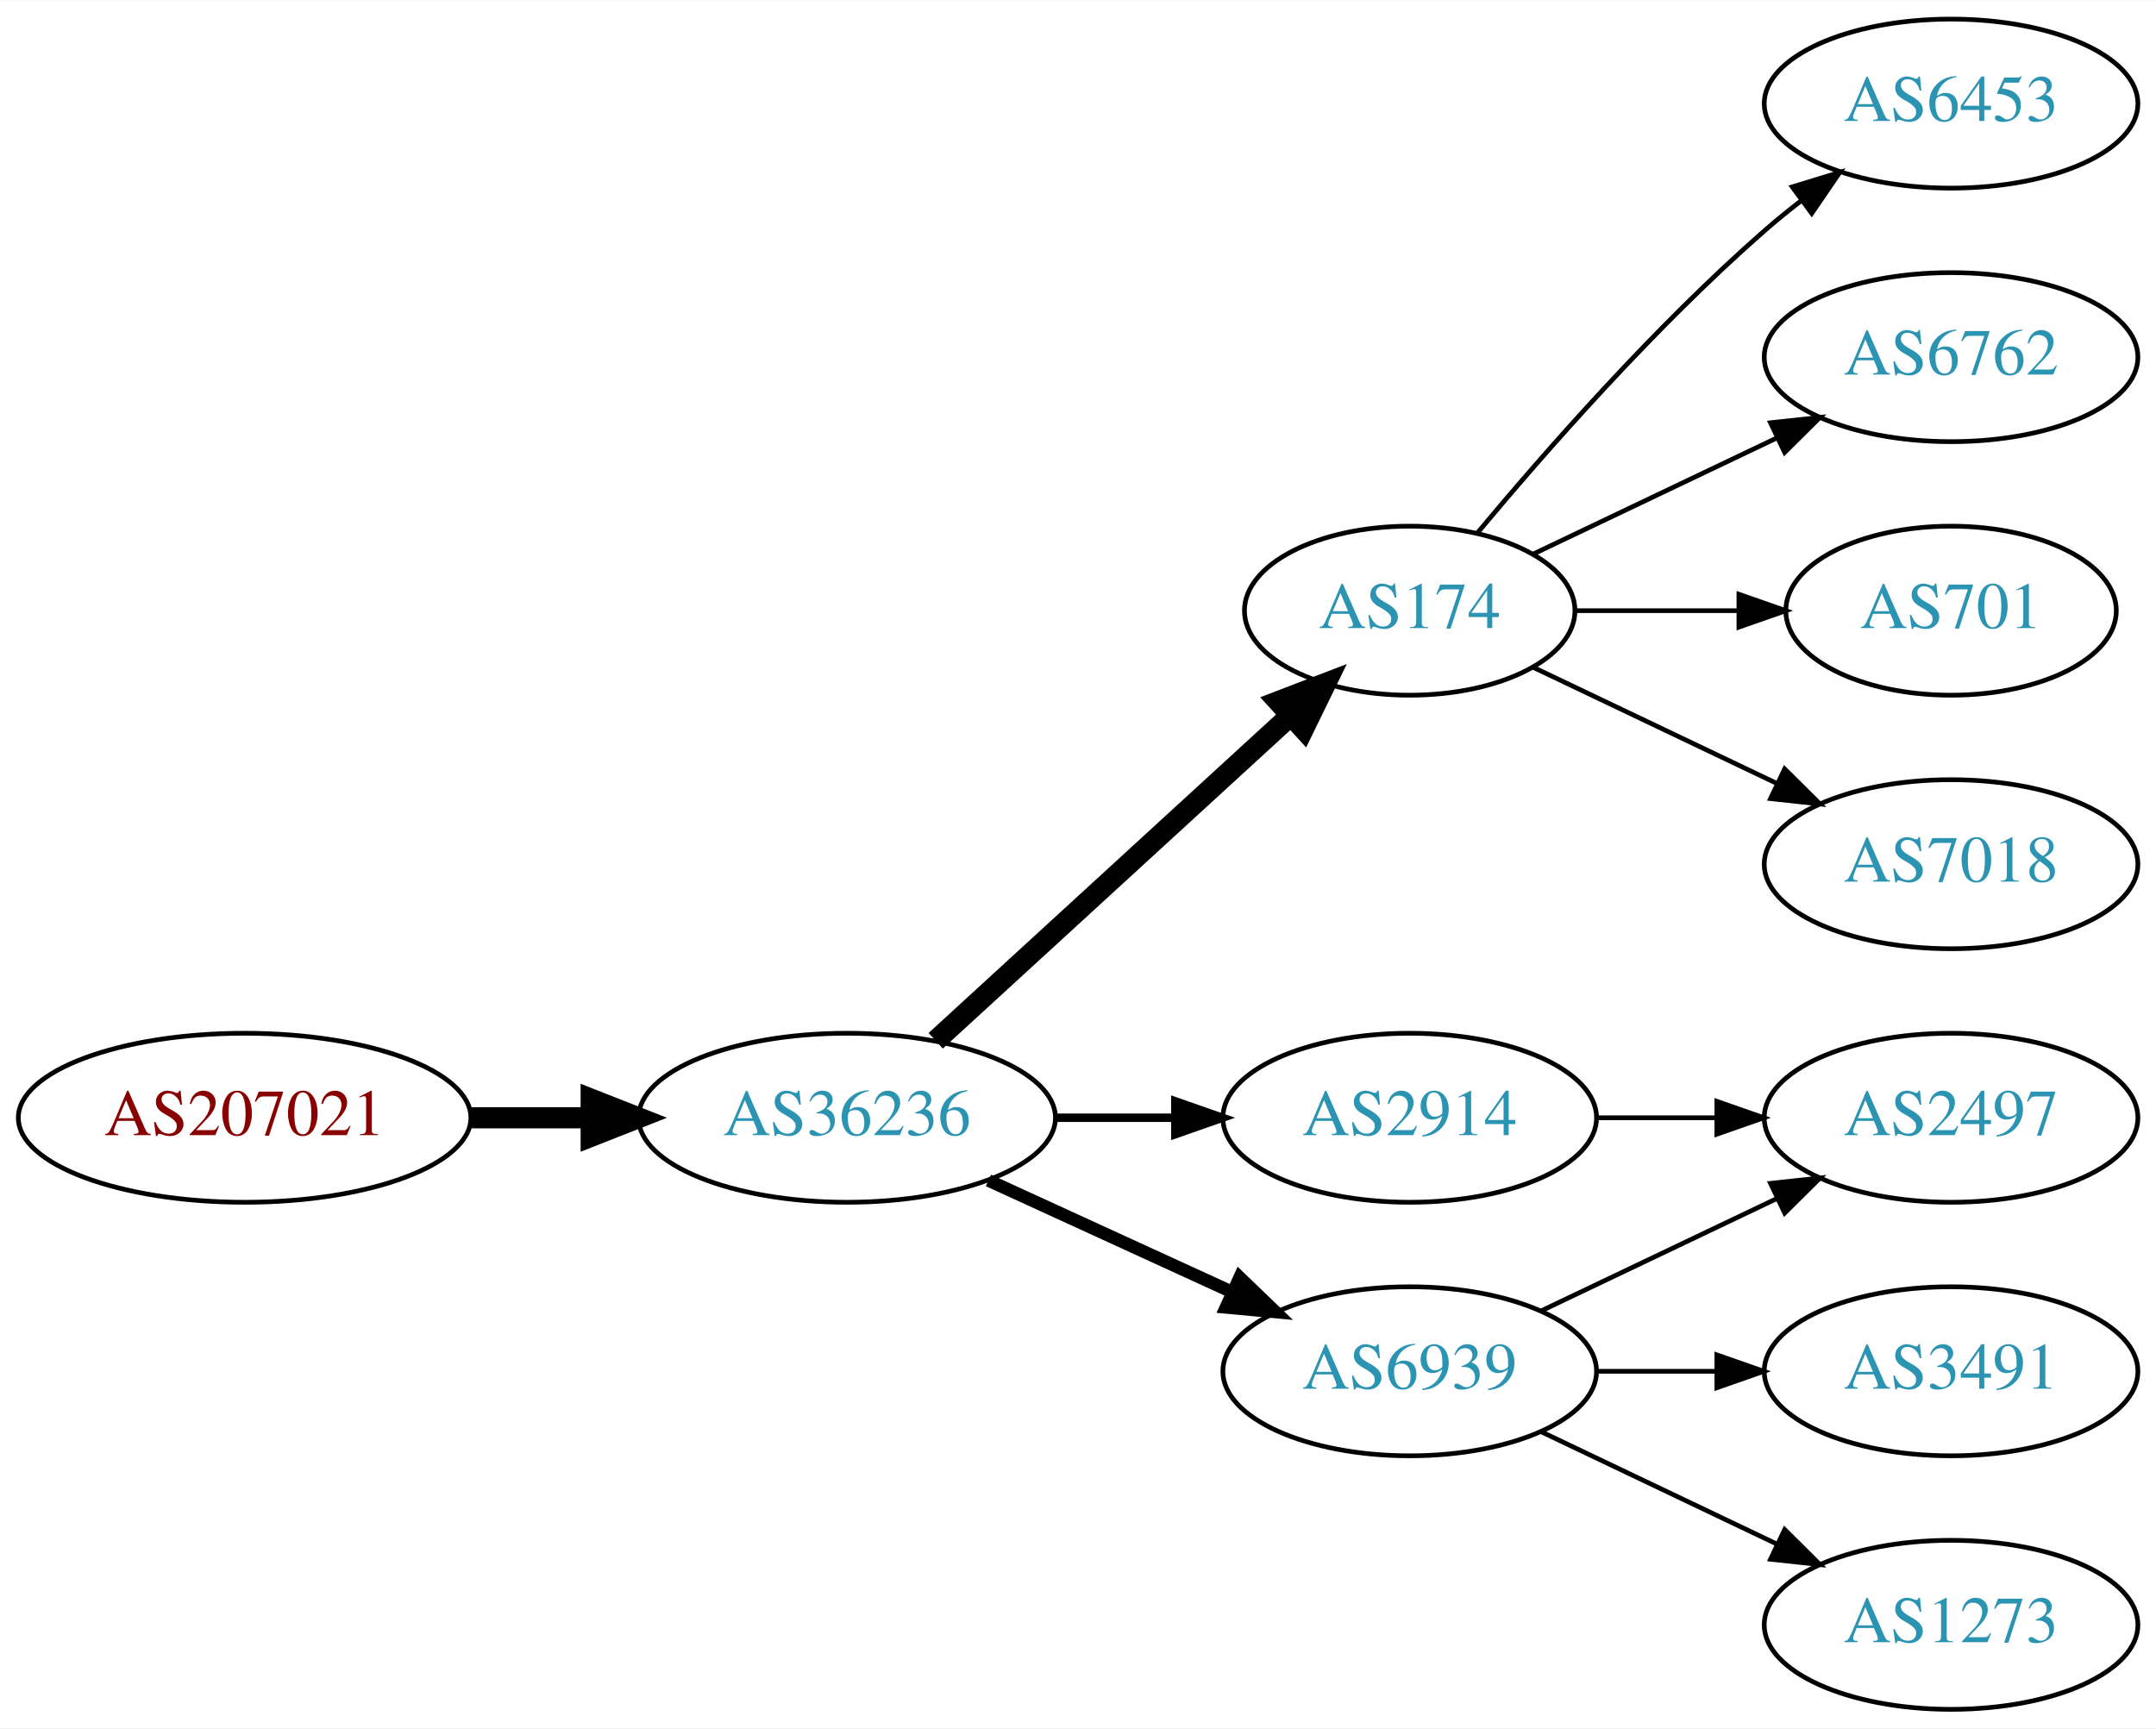
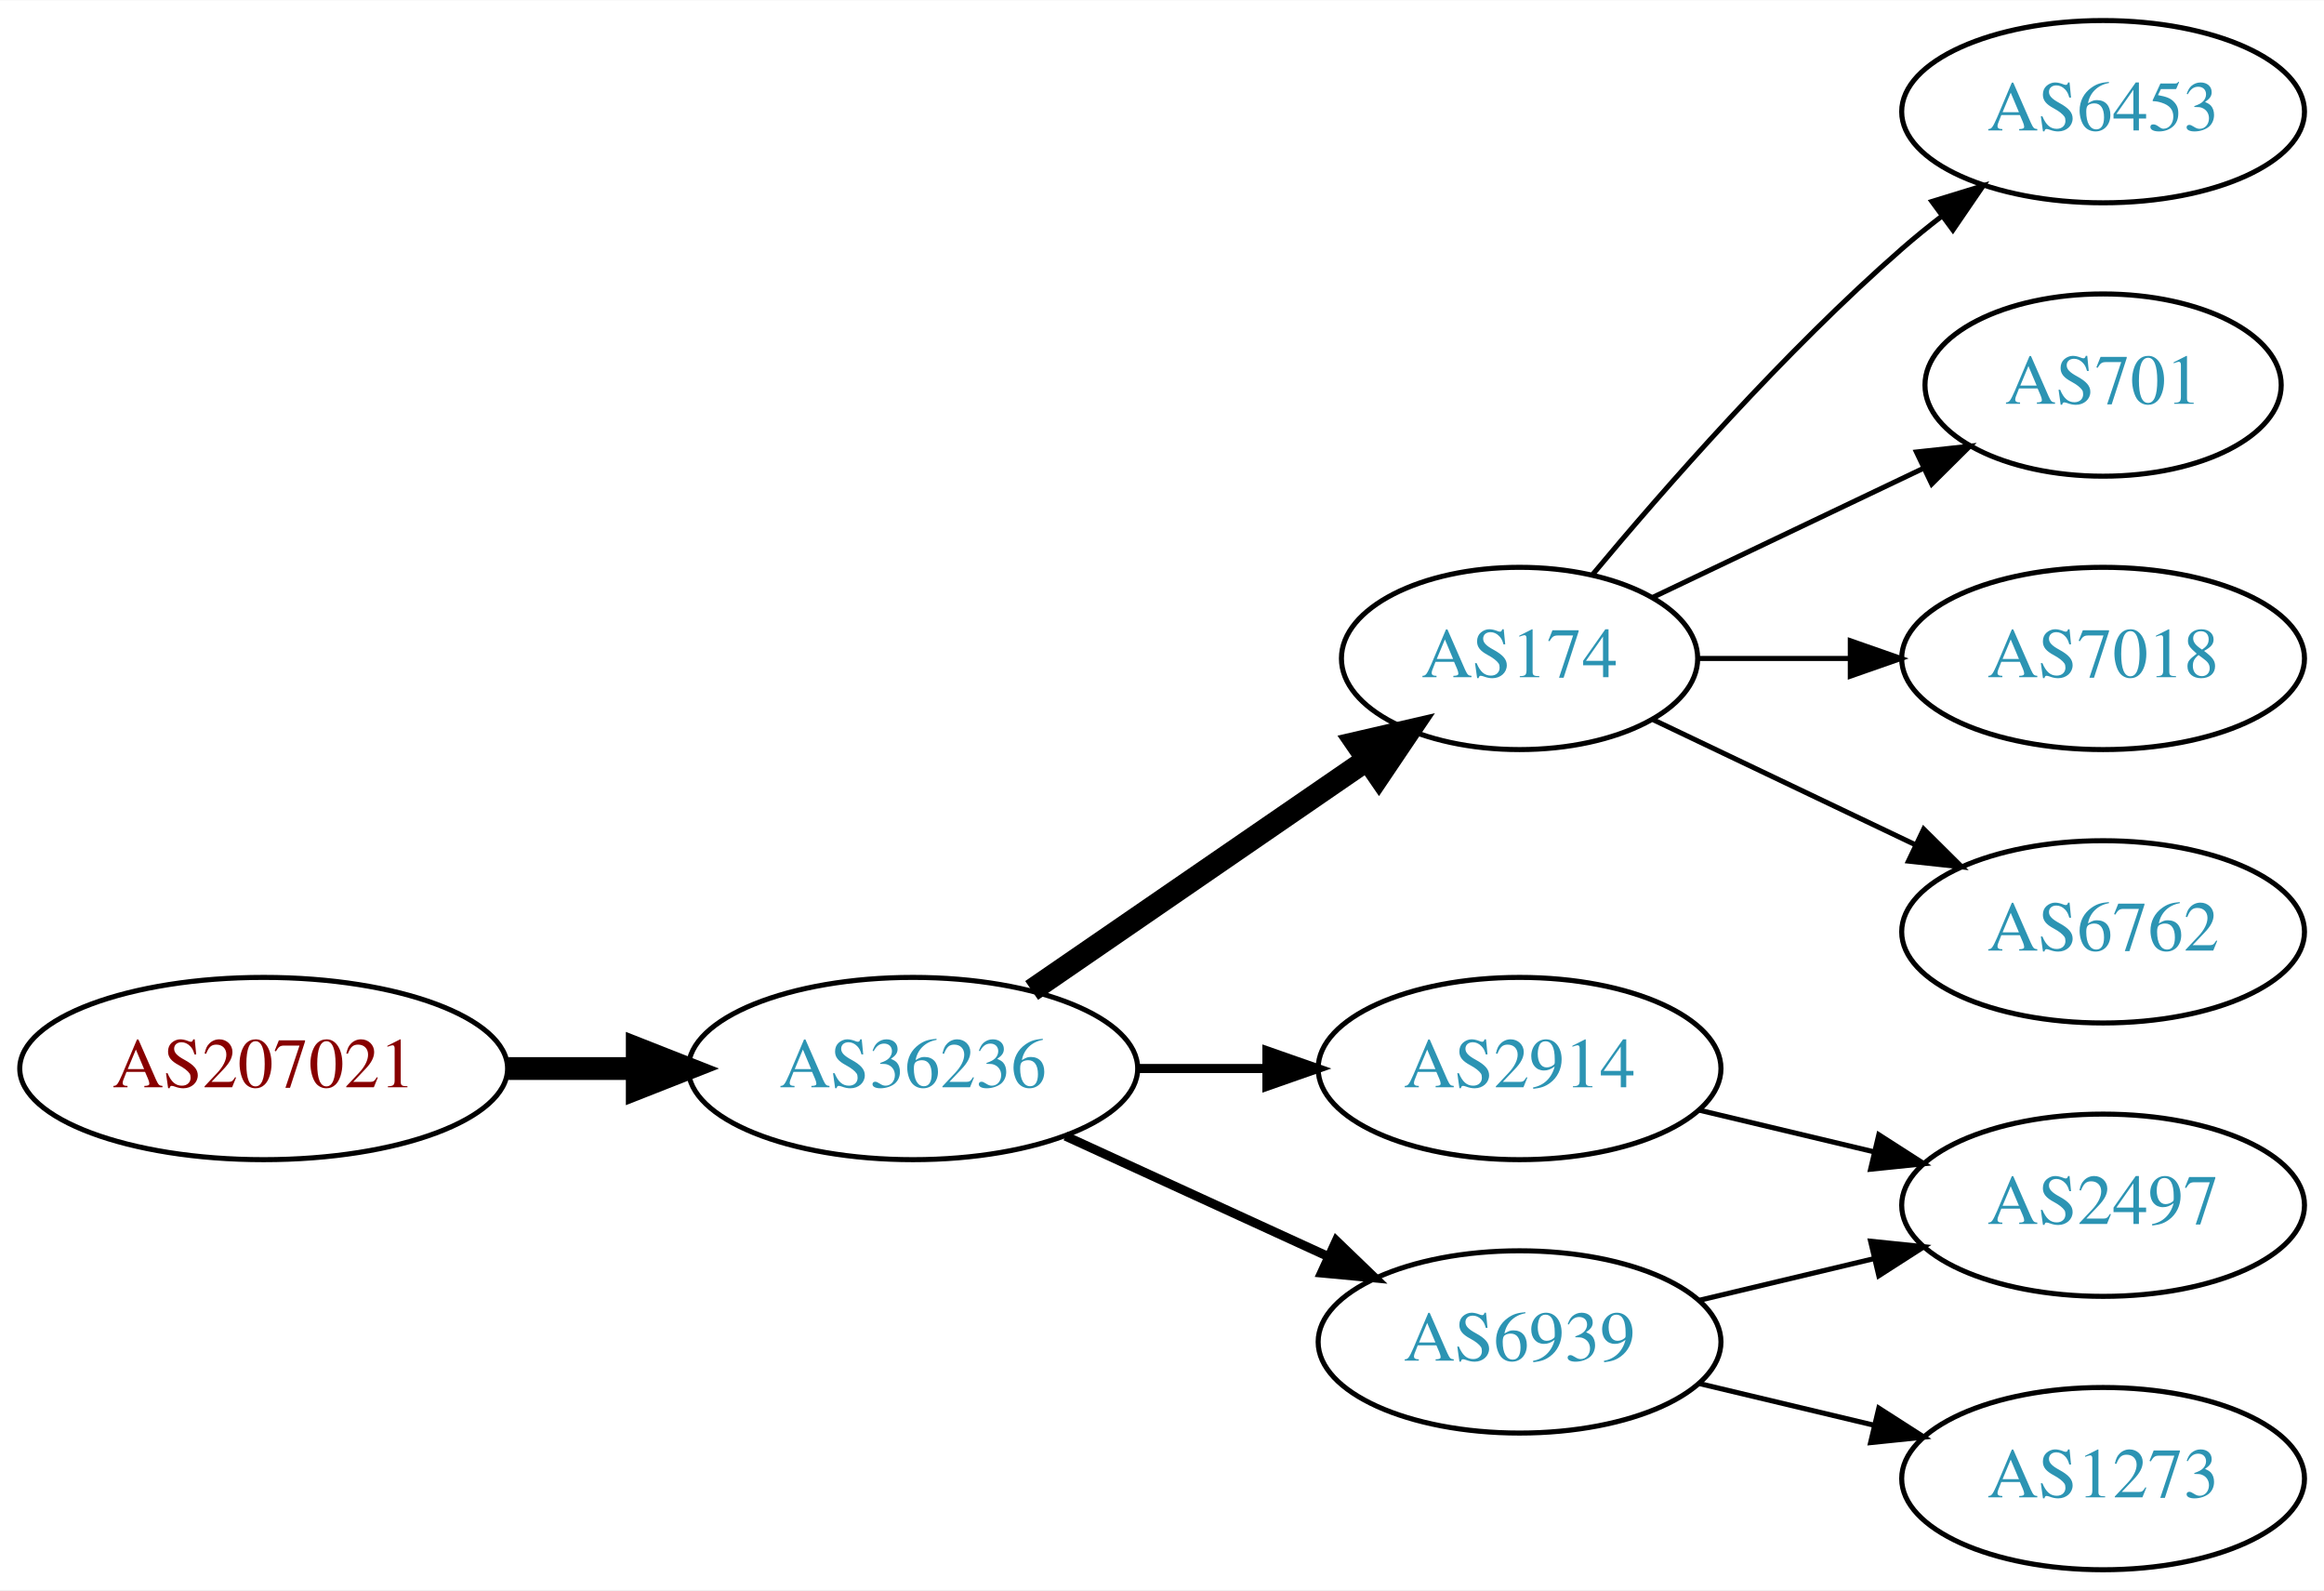
- <svg xmlns="http://www.w3.org/2000/svg" xmlns:xlink="http://www.w3.org/1999/xlink" width="459pt" height="368pt" viewBox="0.00 0.00 459.17 368.00">
-   <g id="graph0" class="graph" transform="scale(1 1) rotate(0) translate(4 364)">
-     <polygon fill="white" stroke="none" points="-4,4 -4,-364 455.17,-364 455.17,4 -4,4" />
+ <svg xmlns="http://www.w3.org/2000/svg" xmlns:xlink="http://www.w3.org/1999/xlink" width="459pt" height="314pt" viewBox="0.00 0.00 459.17 314.00">
+   <g id="graph0" class="graph" transform="scale(1 1) rotate(0) translate(4 310)">
+     <polygon fill="white" stroke="none" points="-4,4 -4,-310 455.17,-310 455.17,4 -4,4" />
    <g id="node1" class="node">
      <g id="a_node1">
        <a xlink:href="/asn/207021" xlink:title="AS207021 ~ ipcom GmbH [AT]">
-           <ellipse fill="#ffffff" stroke="black" cx="48.096" cy="-126" rx="48.192" ry="18" />
-           <text text-anchor="middle" x="48.096" y="-122.3" font-family="Times,serif" font-size="14.00" fill="#880000">AS207021</text>
+           <ellipse fill="#ffffff" stroke="black" cx="48.096" cy="-99" rx="48.192" ry="18" />
+           <text text-anchor="middle" x="48.096" y="-95.3" font-family="Times,serif" font-size="14.00" fill="#880000">AS207021</text>
        </a>
      </g>
    </g>
    <g id="node2" class="node">
      <g id="a_node2">
        <a xlink:href="/asn/36236" xlink:title="AS36236 ~ NetActuate, Inc [US]">
-           <ellipse fill="#ffffff" stroke="black" cx="176.388" cy="-126" rx="44.393" ry="18" />
-           <text text-anchor="middle" x="176.388" y="-122.3" font-family="Times,serif" font-size="14.00" fill="#2c94b3">AS36236</text>
+           <ellipse fill="#ffffff" stroke="black" cx="176.388" cy="-99" rx="44.393" ry="18" />
+           <text text-anchor="middle" x="176.388" y="-95.3" font-family="Times,serif" font-size="14.00" fill="#2c94b3">AS36236</text>
        </a>
      </g>
    </g>
    <g id="edge1" class="edge">
-       <path fill="none" stroke="black" stroke-width="4.5" d="M96.481,-126C104.742,-126 113.386,-126 121.799,-126" />
-       <polygon fill="black" stroke="black" stroke-width="4.5" points="121.904,-129.938 131.904,-126 121.904,-122.063 121.904,-129.938" />
+       <path fill="none" stroke="black" stroke-width="4.5" d="M96.481,-99C104.742,-99 113.386,-99 121.799,-99" />
+       <polygon fill="black" stroke="black" stroke-width="4.5" points="121.904,-102.938 131.904,-99 121.904,-95.063 121.904,-102.938" />
    </g>
    <g id="node3" class="node">
      <g id="a_node3">
        <a xlink:href="/asn/174" xlink:title="AS174 ~ Cogent Communications [US]">
-           <ellipse fill="#ffffff" stroke="black" cx="296.23" cy="-234" rx="35.194" ry="18" />
-           <text text-anchor="middle" x="296.23" y="-230.3" font-family="Times,serif" font-size="14.00" fill="#2c94b3">AS174</text>
+           <ellipse fill="#ffffff" stroke="black" cx="296.23" cy="-180" rx="35.194" ry="18" />
+           <text text-anchor="middle" x="296.23" y="-176.3" font-family="Times,serif" font-size="14.00" fill="#2c94b3">AS174</text>
        </a>
      </g>
    </g>
    <g id="edge2" class="edge">
-       <path fill="none" stroke="black" stroke-width="4.5" d="M195.285,-142.403C215.444,-160.878 248.321,-191.009 270.824,-211.632" />
-       <polygon fill="black" stroke="black" stroke-width="4.5" points="268.28,-214.642 278.313,-218.496 273.601,-208.836 268.28,-214.642" />
+       <path fill="none" stroke="black" stroke-width="4.5" d="M199.83,-114.426C218.645,-127.359 245.642,-145.915 266.118,-159.99" />
+       <polygon fill="black" stroke="black" stroke-width="4.5" points="263.98,-163.298 274.451,-165.718 268.441,-156.808 263.98,-163.298" />
    </g>
    <g id="node4" class="node">
      <g id="a_node4">
-         <a xlink:href="/asn/2914" xlink:title="AS2914 ~ NTT America, Inc. [US]">
-           <ellipse fill="#ffffff" stroke="black" cx="296.23" cy="-126" rx="39.794" ry="18" />
-           <text text-anchor="middle" x="296.23" y="-122.3" font-family="Times,serif" font-size="14.00" fill="#2c94b3">AS2914</text>
+         <a xlink:href="/asn/6939" xlink:title="AS6939 ~ Hurricane Electric LLC [US]">
+           <ellipse fill="#ffffff" stroke="black" cx="296.23" cy="-45" rx="39.794" ry="18" />
+           <text text-anchor="middle" x="296.23" y="-41.3" font-family="Times,serif" font-size="14.00" fill="#2c94b3">AS6939</text>
        </a>
      </g>
    </g>
    <g id="edge3" class="edge">
-       <path fill="none" stroke="black" stroke-width="1.8" d="M220.599,-126C228.911,-126 237.674,-126 246.156,-126" />
-       <polygon fill="black" stroke="black" stroke-width="1.8" points="246.315,-129.5 256.315,-126 246.315,-122.5 246.315,-129.5" />
+       <path fill="none" stroke="black" stroke-width="1.8" d="M206.517,-85.652C222.128,-78.498 241.526,-69.609 258.198,-61.969" />
+       <polygon fill="black" stroke="black" stroke-width="1.8" points="260.017,-64.986 267.65,-57.638 257.101,-58.622 260.017,-64.986" />
    </g>
    <g id="node5" class="node">
      <g id="a_node5">
-         <a xlink:href="/asn/6939" xlink:title="AS6939 ~ Hurricane Electric LLC [US]">
-           <ellipse fill="#ffffff" stroke="black" cx="296.23" cy="-72" rx="39.794" ry="18" />
-           <text text-anchor="middle" x="296.23" y="-68.3" font-family="Times,serif" font-size="14.00" fill="#2c94b3">AS6939</text>
+         <a xlink:href="/asn/2914" xlink:title="AS2914 ~ NTT America, Inc. [US]">
+           <ellipse fill="#ffffff" stroke="black" cx="296.23" cy="-99" rx="39.794" ry="18" />
+           <text text-anchor="middle" x="296.23" y="-95.3" font-family="Times,serif" font-size="14.00" fill="#2c94b3">AS2914</text>
        </a>
      </g>
    </g>
    <g id="edge4" class="edge">
-       <path fill="none" stroke="black" stroke-width="2.7" d="M206.517,-112.652C222.128,-105.498 241.526,-96.609 258.198,-88.969" />
-       <polygon fill="black" stroke="black" stroke-width="2.7" points="260.017,-91.986 267.65,-84.638 257.101,-85.622 260.017,-91.986" />
+       <path fill="none" stroke="black" stroke-width="1.8" d="M220.599,-99C228.911,-99 237.674,-99 246.156,-99" />
+       <polygon fill="black" stroke="black" stroke-width="1.8" points="246.315,-102.5 256.315,-99 246.315,-95.5 246.315,-102.5" />
    </g>
    <g id="node6" class="node">
      <g id="a_node6">
        <a xlink:href="/asn/6453" xlink:title="AS6453 ~ TATA COMMUNICATIONS (AMERICA) INC [US]">
-           <ellipse fill="#ffffff" stroke="black" cx="411.523" cy="-342" rx="39.794" ry="18" />
-           <text text-anchor="middle" x="411.523" y="-338.3" font-family="Times,serif" font-size="14.00" fill="#2c94b3">AS6453</text>
+           <ellipse fill="#ffffff" stroke="black" cx="411.523" cy="-288" rx="39.794" ry="18" />
+           <text text-anchor="middle" x="411.523" y="-284.3" font-family="Times,serif" font-size="14.00" fill="#2c94b3">AS6453</text>
        </a>
      </g>
    </g>
    <g id="edge5" class="edge">
-       <path fill="none" stroke="black" d="M310.595,-250.499C324.85,-267.596 348.545,-294.619 371.877,-315 374.342,-317.154 376.981,-319.294 379.678,-321.372" />
-       <polygon fill="black" stroke="black" points="377.703,-324.264 387.832,-327.37 381.851,-318.625 377.703,-324.264" />
+       <path fill="none" stroke="black" d="M310.595,-196.499C324.85,-213.596 348.545,-240.619 371.877,-261 374.342,-263.154 376.981,-265.294 379.678,-267.372" />
+       <polygon fill="black" stroke="black" points="377.703,-270.264 387.832,-273.37 381.851,-264.625 377.703,-270.264" />
    </g>
    <g id="node7" class="node">
      <g id="a_node7">
-         <a xlink:href="/asn/6762" xlink:title="AS6762 ~ TELECOM ITALIA SPARKLE S.p.A. [IT]">
-           <ellipse fill="#ffffff" stroke="black" cx="411.523" cy="-288" rx="39.794" ry="18" />
-           <text text-anchor="middle" x="411.523" y="-284.3" font-family="Times,serif" font-size="14.00" fill="#2c94b3">AS6762</text>
-         </a>
-       </g>
-     </g>
-     <g id="edge6" class="edge">
-       <path fill="none" stroke="black" d="M322.655,-246.119C337.958,-253.413 357.681,-262.814 374.563,-270.86" />
-       <polygon fill="black" stroke="black" points="373.071,-274.026 383.604,-275.169 376.082,-267.707 373.071,-274.026" />
-     </g>
-     <g id="node8" class="node">
-       <g id="a_node8">
        <a xlink:href="/asn/701" xlink:title="AS701 ~ UUNET [US]">
          <ellipse fill="#ffffff" stroke="black" cx="411.523" cy="-234" rx="35.194" ry="18" />
          <text text-anchor="middle" x="411.523" y="-230.3" font-family="Times,serif" font-size="14.00" fill="#2c94b3">AS701</text>
        </a>
      </g>
    </g>
-     <g id="edge7" class="edge">
-       <path fill="none" stroke="black" d="M331.529,-234C342.399,-234 354.577,-234 366.054,-234" />
-       <polygon fill="black" stroke="black" points="366.341,-237.5 376.341,-234 366.341,-230.5 366.341,-237.5" />
+     <g id="edge6" class="edge">
+       <path fill="none" stroke="black" d="M322.655,-192.119C338.398,-199.622 358.82,-209.356 376.013,-217.551" />
+       <polygon fill="black" stroke="black" points="374.65,-220.779 385.183,-221.922 377.662,-214.46 374.65,-220.779" />
    </g>
-     <g id="node9" class="node">
-       <g id="a_node9">
+     <g id="node8" class="node">
+       <g id="a_node8">
        <a xlink:href="/asn/7018" xlink:title="AS7018 ~ AT&amp;T Services, Inc. [US]">
          <ellipse fill="#ffffff" stroke="black" cx="411.523" cy="-180" rx="39.794" ry="18" />
          <text text-anchor="middle" x="411.523" y="-176.3" font-family="Times,serif" font-size="14.00" fill="#2c94b3">AS7018</text>
        </a>
      </g>
    </g>
+     <g id="edge7" class="edge">
+       <path fill="none" stroke="black" d="M331.529,-180C340.906,-180 351.257,-180 361.291,-180" />
+       <polygon fill="black" stroke="black" points="361.58,-183.5 371.58,-180 361.58,-176.5 361.58,-183.5" />
+     </g>
+     <g id="node9" class="node">
+       <g id="a_node9">
+         <a xlink:href="/asn/6762" xlink:title="AS6762 ~ TELECOM ITALIA SPARKLE S.p.A. [IT]">
+           <ellipse fill="#ffffff" stroke="black" cx="411.523" cy="-126" rx="39.794" ry="18" />
+           <text text-anchor="middle" x="411.523" y="-122.3" font-family="Times,serif" font-size="14.00" fill="#2c94b3">AS6762</text>
+         </a>
+       </g>
+     </g>
    <g id="edge8" class="edge">
-       <path fill="none" stroke="black" d="M322.655,-221.881C337.958,-214.587 357.681,-205.186 374.563,-197.14" />
-       <polygon fill="black" stroke="black" points="376.082,-200.293 383.604,-192.831 373.071,-193.974 376.082,-200.293" />
+       <path fill="none" stroke="black" d="M322.655,-167.881C337.958,-160.587 357.681,-151.186 374.563,-143.14" />
+       <polygon fill="black" stroke="black" points="376.082,-146.293 383.604,-138.831 373.071,-139.974 376.082,-146.293" />
    </g>
    <g id="node10" class="node">
      <g id="a_node10">
        <a xlink:href="/asn/2497" xlink:title="AS2497 ~ Internet Initiative Japan Inc. [JP]">
-           <ellipse fill="#ffffff" stroke="black" cx="411.523" cy="-126" rx="39.794" ry="18" />
-           <text text-anchor="middle" x="411.523" y="-122.3" font-family="Times,serif" font-size="14.00" fill="#2c94b3">AS2497</text>
+           <ellipse fill="#ffffff" stroke="black" cx="411.523" cy="-72" rx="39.794" ry="18" />
+           <text text-anchor="middle" x="411.523" y="-68.3" font-family="Times,serif" font-size="14.00" fill="#2c94b3">AS2497</text>
        </a>
      </g>
    </g>
    <g id="edge9" class="edge">
-       <path fill="none" stroke="black" d="M335.902,-126C344.105,-126 352.869,-126 361.401,-126" />
-       <polygon fill="black" stroke="black" points="361.641,-129.5 371.641,-126 361.641,-122.5 361.641,-129.5" />
-     </g>
-     <g id="edge11" class="edge">
-       <path fill="none" stroke="black" d="M324.367,-84.934C339.361,-92.081 358.182,-101.052 374.405,-108.785" />
-       <polygon fill="black" stroke="black" points="373.075,-112.028 383.608,-113.171 376.087,-105.709 373.075,-112.028" />
+       <path fill="none" stroke="black" d="M331.837,-53.248C342.709,-55.838 354.863,-58.735 366.305,-61.462" />
+       <polygon fill="black" stroke="black" points="365.589,-64.889 376.128,-63.803 367.212,-58.08 365.589,-64.889" />
    </g>
    <g id="node11" class="node">
      <g id="a_node11">
-         <a xlink:href="/asn/3491" xlink:title="AS3491 ~ PCCW Global, Inc. [US]">
-           <ellipse fill="#ffffff" stroke="black" cx="411.523" cy="-72" rx="39.794" ry="18" />
-           <text text-anchor="middle" x="411.523" y="-68.3" font-family="Times,serif" font-size="14.00" fill="#2c94b3">AS3491</text>
-         </a>
-       </g>
-     </g>
-     <g id="edge10" class="edge">
-       <path fill="none" stroke="black" d="M335.902,-72C344.105,-72 352.869,-72 361.401,-72" />
-       <polygon fill="black" stroke="black" points="361.641,-75.5 371.641,-72 361.641,-68.5 361.641,-75.5" />
-     </g>
-     <g id="node12" class="node">
-       <g id="a_node12">
        <a xlink:href="/asn/1273" xlink:title="AS1273 ~ Vodafone Group PLC [EU]">
          <ellipse fill="#ffffff" stroke="black" cx="411.523" cy="-18" rx="39.794" ry="18" />
          <text text-anchor="middle" x="411.523" y="-14.3" font-family="Times,serif" font-size="14.00" fill="#2c94b3">AS1273</text>
        </a>
      </g>
    </g>
-     <g id="edge12" class="edge">
-       <path fill="none" stroke="black" d="M324.367,-59.066C339.361,-51.919 358.182,-42.948 374.405,-35.215" />
-       <polygon fill="black" stroke="black" points="376.087,-38.291 383.608,-30.829 373.075,-31.972 376.087,-38.291" />
+     <g id="edge10" class="edge">
+       <path fill="none" stroke="black" d="M331.837,-36.752C342.709,-34.162 354.863,-31.265 366.305,-28.538" />
+       <polygon fill="black" stroke="black" points="367.212,-31.92 376.128,-26.197 365.589,-25.111 367.212,-31.92" />
+     </g>
+     <g id="edge11" class="edge">
+       <path fill="none" stroke="black" d="M331.837,-90.752C342.709,-88.162 354.863,-85.265 366.305,-82.538" />
+       <polygon fill="black" stroke="black" points="367.212,-85.92 376.128,-80.197 365.589,-79.111 367.212,-85.92" />
    </g>
  </g>
</svg>
